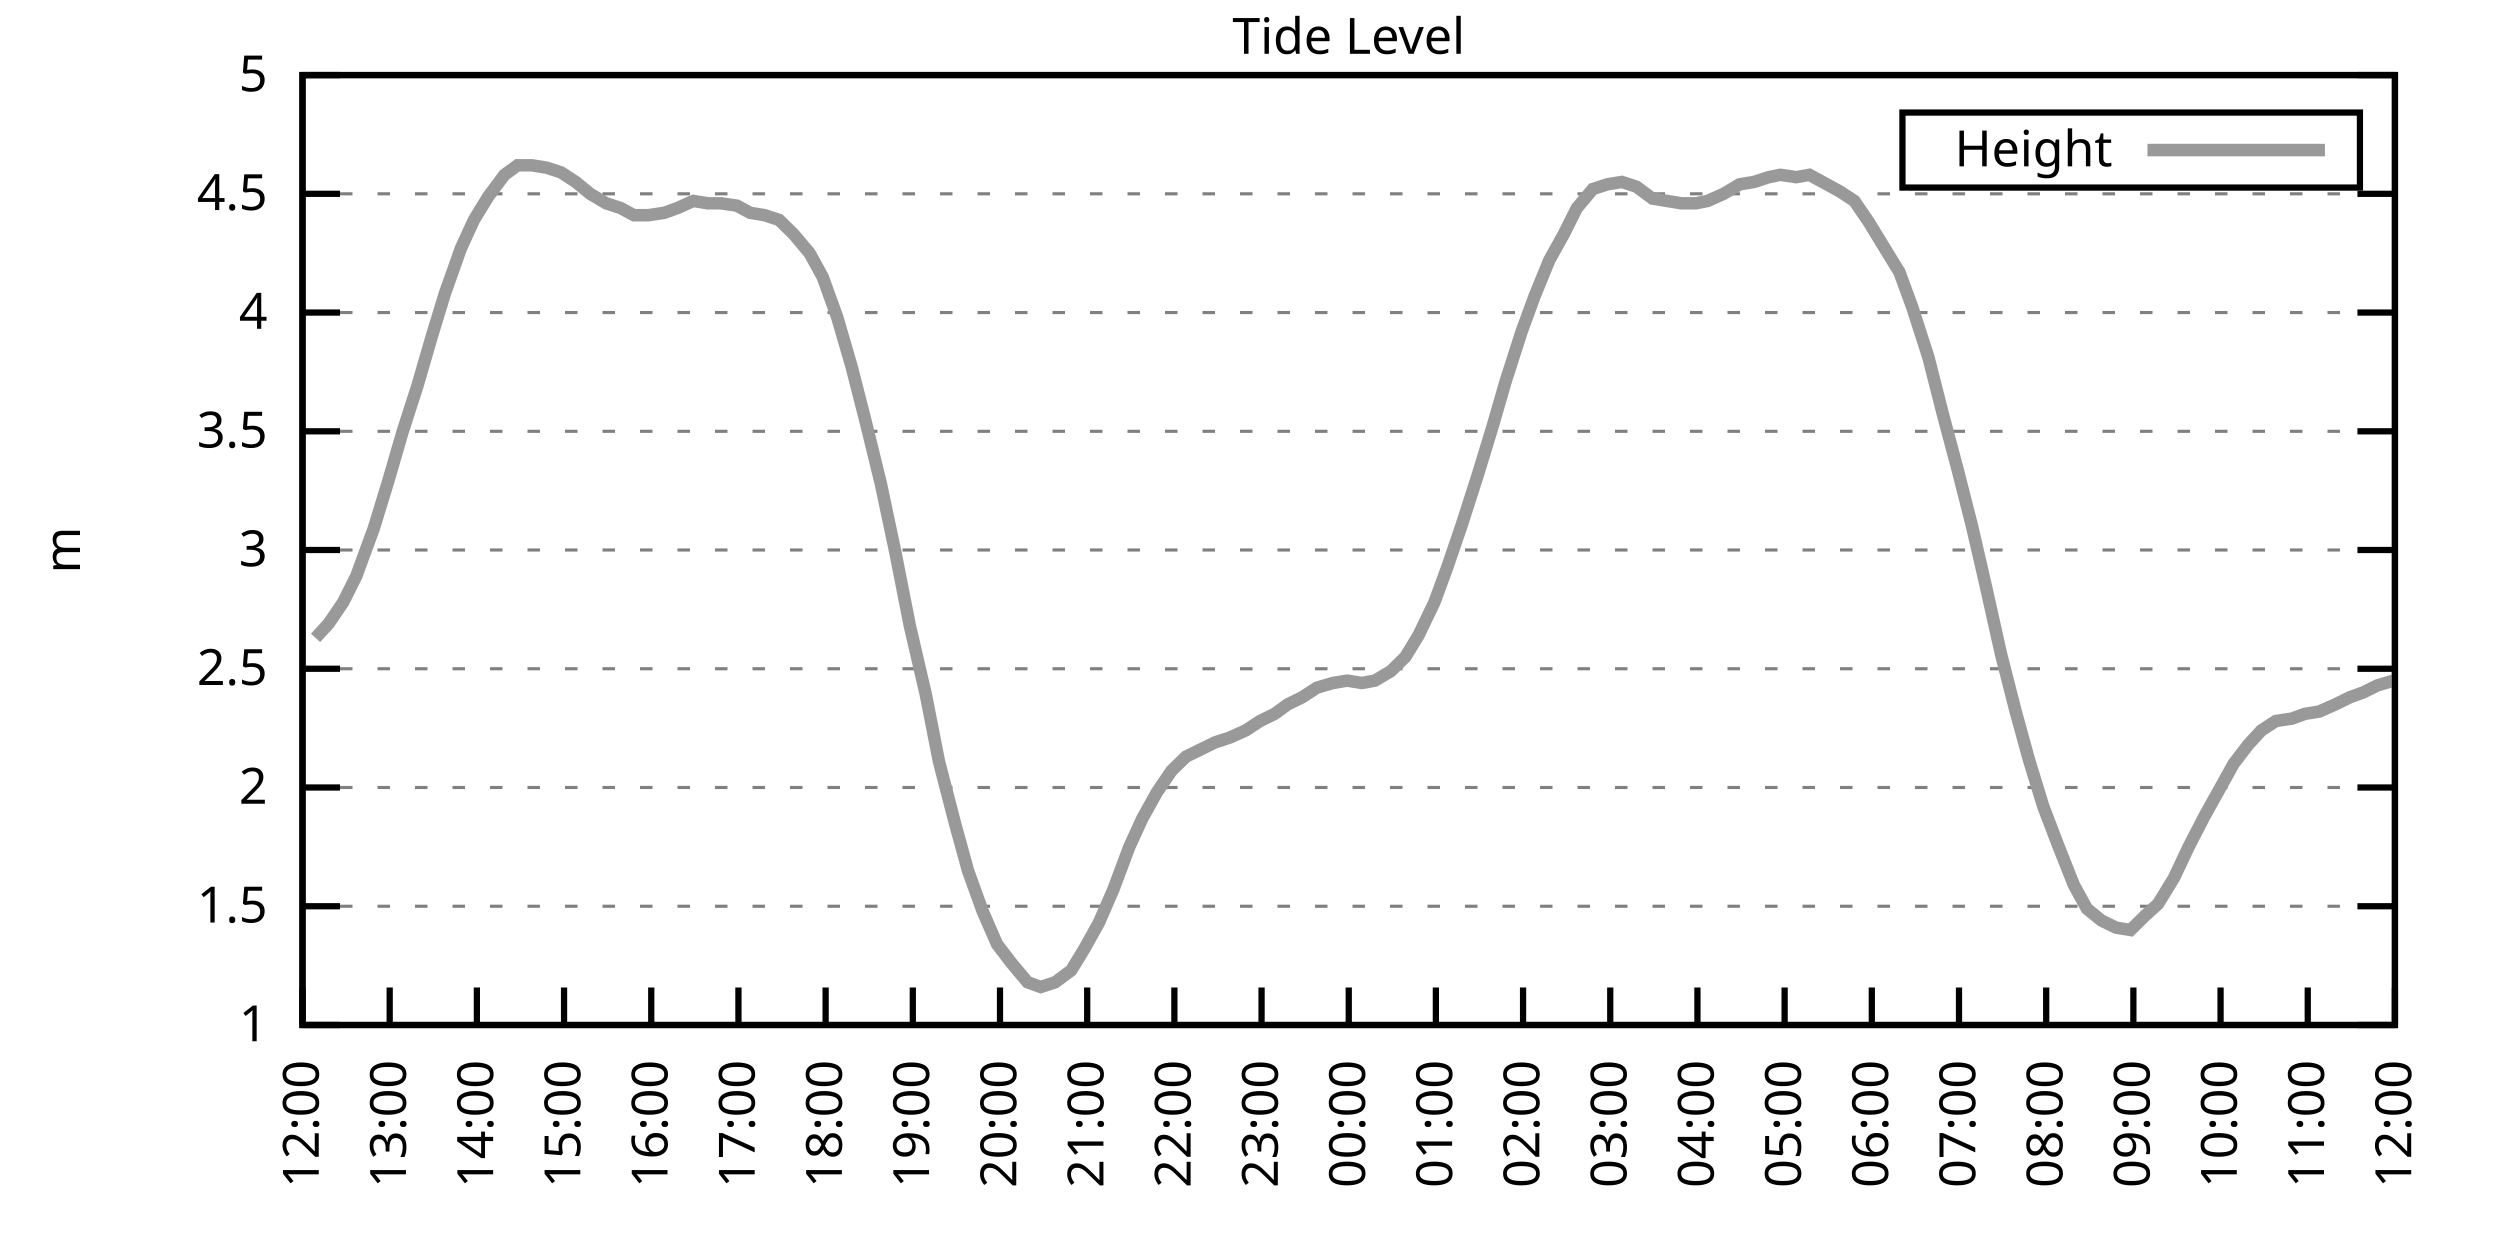
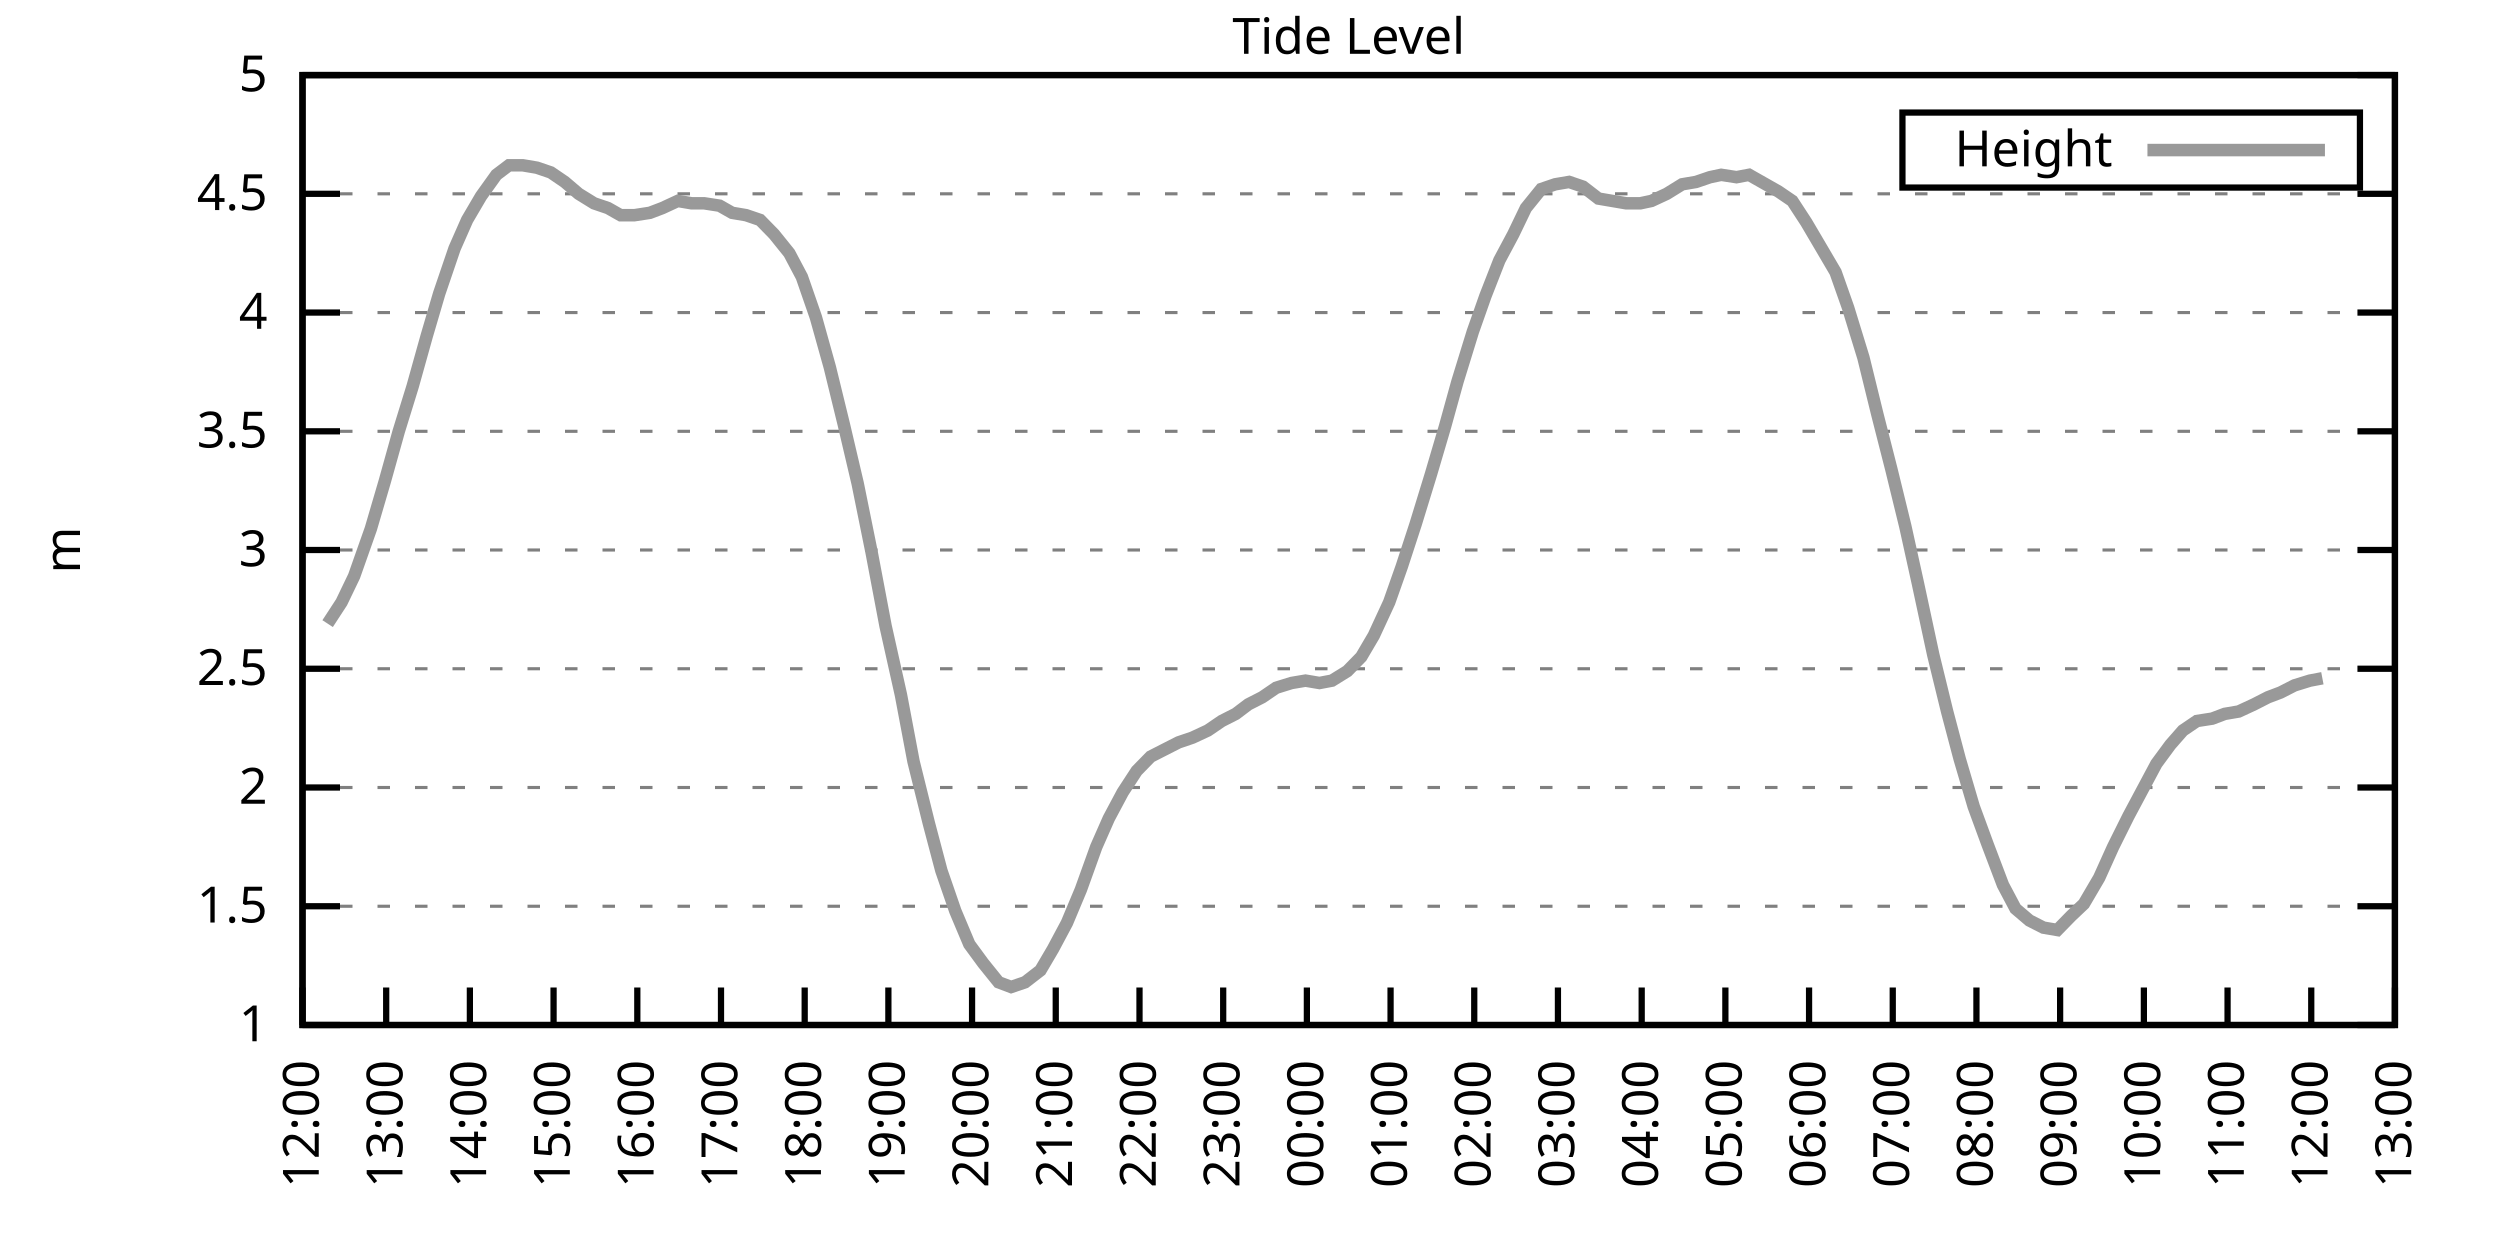
<svg xmlns="http://www.w3.org/2000/svg" xmlns:xlink="http://www.w3.org/1999/xlink" width="400" height="200" viewBox="0 0 400 200">
  <g id="gnuplot_canvas">
    <rect x="0" y="0" width="400" height="200" fill="none" />
    <defs>
      <circle id="gpDot" r="0.5" stroke-width="0.5" stroke="currentColor" />
      <path id="gpPt0" stroke-width="0.333" stroke="currentColor" d="M-1,0 h2 M0,-1 v2" />
      <path id="gpPt1" stroke-width="0.333" stroke="currentColor" d="M-1,-1 L1,1 M1,-1 L-1,1" />
      <path id="gpPt2" stroke-width="0.333" stroke="currentColor" d="M-1,0 L1,0 M0,-1 L0,1 M-1,-1 L1,1 M-1,1 L1,-1" />
      <rect id="gpPt3" stroke-width="0.333" stroke="currentColor" x="-1" y="-1" width="2" height="2" />
      <rect id="gpPt4" stroke-width="0.333" stroke="currentColor" fill="currentColor" x="-1" y="-1" width="2" height="2" />
      <circle id="gpPt5" stroke-width="0.333" stroke="currentColor" cx="0" cy="0" r="1" />
      <use xlink:href="#gpPt5" id="gpPt6" fill="currentColor" stroke="none" />
      <path id="gpPt7" stroke-width="0.333" stroke="currentColor" d="M0,-1.33 L-1.33,0.67 L1.33,0.67 z" />
      <use xlink:href="#gpPt7" id="gpPt8" fill="currentColor" stroke="none" />
      <use xlink:href="#gpPt7" id="gpPt9" stroke="currentColor" transform="rotate(180)" />
      <use xlink:href="#gpPt9" id="gpPt10" fill="currentColor" stroke="none" />
      <use xlink:href="#gpPt3" id="gpPt11" stroke="currentColor" transform="rotate(45)" />
      <use xlink:href="#gpPt11" id="gpPt12" fill="currentColor" stroke="none" />
      <path id="gpPt13" stroke-width="0.333" stroke="currentColor" d="M0,1.330 L1.265,0.411 L0.782,-1.067 L-0.782,-1.076 L-1.265,0.411 z" />
      <use xlink:href="#gpPt13" id="gpPt14" fill="currentColor" stroke="none" />
      <filter id="textbox" filterUnits="objectBoundingBox" x="0" y="0" height="1" width="1">
        <feFlood flood-color="white" flood-opacity="1" result="bgnd" />
        <feComposite in="SourceGraphic" in2="bgnd" operator="atop" />
      </filter>
      <filter id="greybox" filterUnits="objectBoundingBox" x="0" y="0" height="1" width="1">
        <feFlood flood-color="lightgrey" flood-opacity="1" result="grey" />
        <feComposite in="SourceGraphic" in2="grey" operator="atop" />
      </filter>
    </defs>
    <g fill="none" color="white" stroke="currentColor" stroke-width="1.00" stroke-linecap="butt" stroke-linejoin="miter">
</g>
    <g fill="none" color="black" stroke="currentColor" stroke-width="1.00" stroke-linecap="butt" stroke-linejoin="miter">
      <g stroke="none" shape-rendering="crispEdges">
        <polygon fill="rgb(255, 255, 255)" points="48.40,164.00 383.18,164.00 383.18,12.02 48.40,12.02 " />
      </g>
    </g>
    <g fill="none" color="black" stroke="currentColor" stroke-width="1.00" stroke-linecap="butt" stroke-linejoin="miter">
</g>
    <g fill="none" color="black" stroke="black" stroke-width="0.50" stroke-linecap="butt" stroke-linejoin="miter">
</g>
    <g fill="none" color="gray" stroke="currentColor" stroke-width="0.50" stroke-linecap="butt" stroke-linejoin="miter">
      <path stroke="gray" stroke-dasharray="2,4" class="gridline" d="M48.40,164.00 L383.19,164.00  " />
    </g>
    <g fill="none" color="gray" stroke="gray" stroke-width="1.00" stroke-linecap="butt" stroke-linejoin="miter">
</g>
    <g fill="none" color="black" stroke="currentColor" stroke-width="1.00" stroke-linecap="butt" stroke-linejoin="miter">
      <path stroke="black" d="M48.40,164.00 L54.40,164.00 M383.19,164.00 L377.19,164.00  " />
      <g transform="translate(42.80,166.60)" stroke="none" fill="black" font-family="Sans" font-size="8.00" text-anchor="end">
        <text>
          <tspan font-family="Sans"> 1</tspan>
        </text>
      </g>
    </g>
    <g fill="none" color="black" stroke="currentColor" stroke-width="1.00" stroke-linecap="butt" stroke-linejoin="miter">
</g>
    <g fill="none" color="black" stroke="black" stroke-width="0.50" stroke-linecap="butt" stroke-linejoin="miter">
</g>
    <g fill="none" color="gray" stroke="currentColor" stroke-width="0.50" stroke-linecap="butt" stroke-linejoin="miter">
      <path stroke="gray" stroke-dasharray="2,4" class="gridline" d="M48.40,145.00 L383.19,145.00  " />
    </g>
    <g fill="none" color="gray" stroke="gray" stroke-width="1.00" stroke-linecap="butt" stroke-linejoin="miter">
</g>
    <g fill="none" color="black" stroke="currentColor" stroke-width="1.00" stroke-linecap="butt" stroke-linejoin="miter">
      <path stroke="black" d="M48.40,145.00 L54.40,145.00 M383.19,145.00 L377.19,145.00  " />
      <g transform="translate(42.80,147.60)" stroke="none" fill="black" font-family="Sans" font-size="8.00" text-anchor="end">
        <text>
          <tspan font-family="Sans"> 1.5</tspan>
        </text>
      </g>
    </g>
    <g fill="none" color="black" stroke="currentColor" stroke-width="1.00" stroke-linecap="butt" stroke-linejoin="miter">
</g>
    <g fill="none" color="black" stroke="black" stroke-width="0.50" stroke-linecap="butt" stroke-linejoin="miter">
</g>
    <g fill="none" color="gray" stroke="currentColor" stroke-width="0.50" stroke-linecap="butt" stroke-linejoin="miter">
      <path stroke="gray" stroke-dasharray="2,4" class="gridline" d="M48.40,126.00 L383.19,126.00  " />
    </g>
    <g fill="none" color="gray" stroke="gray" stroke-width="1.00" stroke-linecap="butt" stroke-linejoin="miter">
</g>
    <g fill="none" color="black" stroke="currentColor" stroke-width="1.00" stroke-linecap="butt" stroke-linejoin="miter">
      <path stroke="black" d="M48.40,126.00 L54.40,126.00 M383.19,126.00 L377.19,126.00  " />
      <g transform="translate(42.80,128.60)" stroke="none" fill="black" font-family="Sans" font-size="8.00" text-anchor="end">
        <text>
          <tspan font-family="Sans"> 2</tspan>
        </text>
      </g>
    </g>
    <g fill="none" color="black" stroke="currentColor" stroke-width="1.00" stroke-linecap="butt" stroke-linejoin="miter">
</g>
    <g fill="none" color="black" stroke="black" stroke-width="0.50" stroke-linecap="butt" stroke-linejoin="miter">
</g>
    <g fill="none" color="gray" stroke="currentColor" stroke-width="0.50" stroke-linecap="butt" stroke-linejoin="miter">
      <path stroke="gray" stroke-dasharray="2,4" class="gridline" d="M48.40,107.00 L383.19,107.00  " />
    </g>
    <g fill="none" color="gray" stroke="gray" stroke-width="1.00" stroke-linecap="butt" stroke-linejoin="miter">
</g>
    <g fill="none" color="black" stroke="currentColor" stroke-width="1.00" stroke-linecap="butt" stroke-linejoin="miter">
      <path stroke="black" d="M48.40,107.00 L54.40,107.00 M383.19,107.00 L377.19,107.00  " />
      <g transform="translate(42.80,109.60)" stroke="none" fill="black" font-family="Sans" font-size="8.00" text-anchor="end">
        <text>
          <tspan font-family="Sans"> 2.5</tspan>
        </text>
      </g>
    </g>
    <g fill="none" color="black" stroke="currentColor" stroke-width="1.00" stroke-linecap="butt" stroke-linejoin="miter">
</g>
    <g fill="none" color="black" stroke="black" stroke-width="0.50" stroke-linecap="butt" stroke-linejoin="miter">
</g>
    <g fill="none" color="gray" stroke="currentColor" stroke-width="0.50" stroke-linecap="butt" stroke-linejoin="miter">
      <path stroke="gray" stroke-dasharray="2,4" class="gridline" d="M48.40,88.00 L383.19,88.00  " />
    </g>
    <g fill="none" color="gray" stroke="gray" stroke-width="1.00" stroke-linecap="butt" stroke-linejoin="miter">
</g>
    <g fill="none" color="black" stroke="currentColor" stroke-width="1.00" stroke-linecap="butt" stroke-linejoin="miter">
      <path stroke="black" d="M48.40,88.00 L54.40,88.00 M383.19,88.00 L377.19,88.00  " />
      <g transform="translate(42.80,90.60)" stroke="none" fill="black" font-family="Sans" font-size="8.00" text-anchor="end">
        <text>
          <tspan font-family="Sans"> 3</tspan>
        </text>
      </g>
    </g>
    <g fill="none" color="black" stroke="currentColor" stroke-width="1.00" stroke-linecap="butt" stroke-linejoin="miter">
</g>
    <g fill="none" color="black" stroke="black" stroke-width="0.50" stroke-linecap="butt" stroke-linejoin="miter">
</g>
    <g fill="none" color="gray" stroke="currentColor" stroke-width="0.50" stroke-linecap="butt" stroke-linejoin="miter">
      <path stroke="gray" stroke-dasharray="2,4" class="gridline" d="M48.40,69.01 L383.19,69.01  " />
    </g>
    <g fill="none" color="gray" stroke="gray" stroke-width="1.00" stroke-linecap="butt" stroke-linejoin="miter">
</g>
    <g fill="none" color="black" stroke="currentColor" stroke-width="1.00" stroke-linecap="butt" stroke-linejoin="miter">
      <path stroke="black" d="M48.40,69.01 L54.40,69.01 M383.19,69.01 L377.19,69.01  " />
      <g transform="translate(42.80,71.61)" stroke="none" fill="black" font-family="Sans" font-size="8.00" text-anchor="end">
        <text>
          <tspan font-family="Sans"> 3.5</tspan>
        </text>
      </g>
    </g>
    <g fill="none" color="black" stroke="currentColor" stroke-width="1.00" stroke-linecap="butt" stroke-linejoin="miter">
</g>
    <g fill="none" color="black" stroke="black" stroke-width="0.50" stroke-linecap="butt" stroke-linejoin="miter">
</g>
    <g fill="none" color="gray" stroke="currentColor" stroke-width="0.50" stroke-linecap="butt" stroke-linejoin="miter">
      <path stroke="gray" stroke-dasharray="2,4" class="gridline" d="M48.40,50.01 L383.19,50.01  " />
    </g>
    <g fill="none" color="gray" stroke="gray" stroke-width="1.00" stroke-linecap="butt" stroke-linejoin="miter">
</g>
    <g fill="none" color="black" stroke="currentColor" stroke-width="1.00" stroke-linecap="butt" stroke-linejoin="miter">
      <path stroke="black" d="M48.40,50.01 L54.40,50.01 M383.19,50.01 L377.19,50.01  " />
      <g transform="translate(42.80,52.61)" stroke="none" fill="black" font-family="Sans" font-size="8.00" text-anchor="end">
        <text>
          <tspan font-family="Sans"> 4</tspan>
        </text>
      </g>
    </g>
    <g fill="none" color="black" stroke="currentColor" stroke-width="1.00" stroke-linecap="butt" stroke-linejoin="miter">
</g>
    <g fill="none" color="black" stroke="black" stroke-width="0.50" stroke-linecap="butt" stroke-linejoin="miter">
</g>
    <g fill="none" color="gray" stroke="currentColor" stroke-width="0.50" stroke-linecap="butt" stroke-linejoin="miter">
      <path stroke="gray" stroke-dasharray="2,4" class="gridline" d="M48.40,31.01 L383.19,31.01  " />
    </g>
    <g fill="none" color="gray" stroke="gray" stroke-width="1.00" stroke-linecap="butt" stroke-linejoin="miter">
</g>
    <g fill="none" color="black" stroke="currentColor" stroke-width="1.00" stroke-linecap="butt" stroke-linejoin="miter">
      <path stroke="black" d="M48.40,31.01 L54.40,31.01 M383.19,31.01 L377.19,31.01  " />
      <g transform="translate(42.80,33.61)" stroke="none" fill="black" font-family="Sans" font-size="8.00" text-anchor="end">
        <text>
          <tspan font-family="Sans"> 4.5</tspan>
        </text>
      </g>
    </g>
    <g fill="none" color="black" stroke="currentColor" stroke-width="1.00" stroke-linecap="butt" stroke-linejoin="miter">
</g>
    <g fill="none" color="black" stroke="black" stroke-width="0.50" stroke-linecap="butt" stroke-linejoin="miter">
</g>
    <g fill="none" color="gray" stroke="currentColor" stroke-width="0.50" stroke-linecap="butt" stroke-linejoin="miter">
      <path stroke="gray" stroke-dasharray="2,4" class="gridline" d="M48.40,12.01 L383.19,12.01  " />
    </g>
    <g fill="none" color="gray" stroke="gray" stroke-width="1.00" stroke-linecap="butt" stroke-linejoin="miter">
</g>
    <g fill="none" color="black" stroke="currentColor" stroke-width="1.00" stroke-linecap="butt" stroke-linejoin="miter">
      <path stroke="black" d="M48.40,12.01 L54.40,12.01 M383.19,12.01 L377.19,12.01  " />
      <g transform="translate(42.80,14.61)" stroke="none" fill="black" font-family="Sans" font-size="8.00" text-anchor="end">
        <text>
          <tspan font-family="Sans"> 5</tspan>
        </text>
      </g>
    </g>
    <g fill="none" color="black" stroke="currentColor" stroke-width="1.00" stroke-linecap="butt" stroke-linejoin="miter">
      <path stroke="black" d="M48.40,164.00 L48.40,158.00  " />
      <g transform="translate(51.00,169.60) rotate(270.00)" stroke="none" fill="black" font-family="Sans" font-size="8.00" text-anchor="end">
        <text>
          <tspan font-family="Sans">12:00</tspan>
        </text>
      </g>
    </g>
    <g fill="none" color="black" stroke="currentColor" stroke-width="1.00" stroke-linecap="butt" stroke-linejoin="miter">
-       <path stroke="black" d="M62.35,164.00 L62.35,158.00  " />
-       <g transform="translate(64.95,169.60) rotate(270.00)" stroke="none" fill="black" font-family="Sans" font-size="8.00" text-anchor="end">
+       <path stroke="black" d="M61.79,164.00 L61.79,158.00  " />
+       <g transform="translate(64.39,169.60) rotate(270.00)" stroke="none" fill="black" font-family="Sans" font-size="8.00" text-anchor="end">
        <text>
          <tspan font-family="Sans">13:00</tspan>
        </text>
      </g>
    </g>
    <g fill="none" color="black" stroke="currentColor" stroke-width="1.00" stroke-linecap="butt" stroke-linejoin="miter">
-       <path stroke="black" d="M76.30,164.00 L76.30,158.00  " />
-       <g transform="translate(78.90,169.60) rotate(270.00)" stroke="none" fill="black" font-family="Sans" font-size="8.00" text-anchor="end">
+       <path stroke="black" d="M75.18,164.00 L75.18,158.00  " />
+       <g transform="translate(77.78,169.60) rotate(270.00)" stroke="none" fill="black" font-family="Sans" font-size="8.00" text-anchor="end">
        <text>
          <tspan font-family="Sans">14:00</tspan>
        </text>
      </g>
    </g>
    <g fill="none" color="black" stroke="currentColor" stroke-width="1.00" stroke-linecap="butt" stroke-linejoin="miter">
-       <path stroke="black" d="M90.25,164.00 L90.25,158.00  " />
-       <g transform="translate(92.85,169.60) rotate(270.00)" stroke="none" fill="black" font-family="Sans" font-size="8.00" text-anchor="end">
+       <path stroke="black" d="M88.57,164.00 L88.57,158.00  " />
+       <g transform="translate(91.17,169.60) rotate(270.00)" stroke="none" fill="black" font-family="Sans" font-size="8.00" text-anchor="end">
        <text>
          <tspan font-family="Sans">15:00</tspan>
        </text>
      </g>
    </g>
    <g fill="none" color="black" stroke="currentColor" stroke-width="1.00" stroke-linecap="butt" stroke-linejoin="miter">
-       <path stroke="black" d="M104.20,164.00 L104.20,158.00  " />
-       <g transform="translate(106.80,169.60) rotate(270.00)" stroke="none" fill="black" font-family="Sans" font-size="8.00" text-anchor="end">
+       <path stroke="black" d="M101.97,164.00 L101.97,158.00  " />
+       <g transform="translate(104.57,169.60) rotate(270.00)" stroke="none" fill="black" font-family="Sans" font-size="8.00" text-anchor="end">
        <text>
          <tspan font-family="Sans">16:00</tspan>
        </text>
      </g>
    </g>
    <g fill="none" color="black" stroke="currentColor" stroke-width="1.00" stroke-linecap="butt" stroke-linejoin="miter">
-       <path stroke="black" d="M118.15,164.00 L118.15,158.00  " />
-       <g transform="translate(120.75,169.60) rotate(270.00)" stroke="none" fill="black" font-family="Sans" font-size="8.00" text-anchor="end">
+       <path stroke="black" d="M115.36,164.00 L115.36,158.00  " />
+       <g transform="translate(117.96,169.60) rotate(270.00)" stroke="none" fill="black" font-family="Sans" font-size="8.00" text-anchor="end">
        <text>
          <tspan font-family="Sans">17:00</tspan>
        </text>
      </g>
    </g>
    <g fill="none" color="black" stroke="currentColor" stroke-width="1.00" stroke-linecap="butt" stroke-linejoin="miter">
-       <path stroke="black" d="M132.10,164.00 L132.10,158.00  " />
-       <g transform="translate(134.70,169.60) rotate(270.00)" stroke="none" fill="black" font-family="Sans" font-size="8.00" text-anchor="end">
+       <path stroke="black" d="M128.75,164.00 L128.75,158.00  " />
+       <g transform="translate(131.35,169.60) rotate(270.00)" stroke="none" fill="black" font-family="Sans" font-size="8.00" text-anchor="end">
        <text>
          <tspan font-family="Sans">18:00</tspan>
        </text>
      </g>
    </g>
    <g fill="none" color="black" stroke="currentColor" stroke-width="1.00" stroke-linecap="butt" stroke-linejoin="miter">
-       <path stroke="black" d="M146.05,164.00 L146.05,158.00  " />
-       <g transform="translate(148.65,169.60) rotate(270.00)" stroke="none" fill="black" font-family="Sans" font-size="8.00" text-anchor="end">
+       <path stroke="black" d="M142.14,164.00 L142.14,158.00  " />
+       <g transform="translate(144.74,169.60) rotate(270.00)" stroke="none" fill="black" font-family="Sans" font-size="8.00" text-anchor="end">
        <text>
          <tspan font-family="Sans">19:00</tspan>
        </text>
      </g>
    </g>
    <g fill="none" color="black" stroke="currentColor" stroke-width="1.00" stroke-linecap="butt" stroke-linejoin="miter">
-       <path stroke="black" d="M160.00,164.00 L160.00,158.00  " />
-       <g transform="translate(162.60,169.60) rotate(270.00)" stroke="none" fill="black" font-family="Sans" font-size="8.00" text-anchor="end">
+       <path stroke="black" d="M155.53,164.00 L155.53,158.00  " />
+       <g transform="translate(158.13,169.60) rotate(270.00)" stroke="none" fill="black" font-family="Sans" font-size="8.00" text-anchor="end">
        <text>
          <tspan font-family="Sans">20:00</tspan>
        </text>
      </g>
    </g>
    <g fill="none" color="black" stroke="currentColor" stroke-width="1.00" stroke-linecap="butt" stroke-linejoin="miter">
-       <path stroke="black" d="M173.95,164.00 L173.95,158.00  " />
-       <g transform="translate(176.55,169.60) rotate(270.00)" stroke="none" fill="black" font-family="Sans" font-size="8.00" text-anchor="end">
+       <path stroke="black" d="M168.92,164.00 L168.92,158.00  " />
+       <g transform="translate(171.52,169.60) rotate(270.00)" stroke="none" fill="black" font-family="Sans" font-size="8.00" text-anchor="end">
        <text>
          <tspan font-family="Sans">21:00</tspan>
        </text>
      </g>
    </g>
    <g fill="none" color="black" stroke="currentColor" stroke-width="1.00" stroke-linecap="butt" stroke-linejoin="miter">
-       <path stroke="black" d="M187.90,164.00 L187.90,158.00  " />
-       <g transform="translate(190.50,169.60) rotate(270.00)" stroke="none" fill="black" font-family="Sans" font-size="8.00" text-anchor="end">
+       <path stroke="black" d="M182.32,164.00 L182.32,158.00  " />
+       <g transform="translate(184.92,169.60) rotate(270.00)" stroke="none" fill="black" font-family="Sans" font-size="8.00" text-anchor="end">
        <text>
          <tspan font-family="Sans">22:00</tspan>
        </text>
      </g>
    </g>
    <g fill="none" color="black" stroke="currentColor" stroke-width="1.00" stroke-linecap="butt" stroke-linejoin="miter">
-       <path stroke="black" d="M201.85,164.00 L201.85,158.00  " />
-       <g transform="translate(204.45,169.60) rotate(270.00)" stroke="none" fill="black" font-family="Sans" font-size="8.00" text-anchor="end">
+       <path stroke="black" d="M195.71,164.00 L195.71,158.00  " />
+       <g transform="translate(198.31,169.60) rotate(270.00)" stroke="none" fill="black" font-family="Sans" font-size="8.00" text-anchor="end">
        <text>
          <tspan font-family="Sans">23:00</tspan>
        </text>
      </g>
    </g>
    <g fill="none" color="black" stroke="currentColor" stroke-width="1.00" stroke-linecap="butt" stroke-linejoin="miter">
-       <path stroke="black" d="M215.80,164.00 L215.80,158.00  " />
-       <g transform="translate(218.40,169.60) rotate(270.00)" stroke="none" fill="black" font-family="Sans" font-size="8.00" text-anchor="end">
+       <path stroke="black" d="M209.10,164.00 L209.10,158.00  " />
+       <g transform="translate(211.70,169.60) rotate(270.00)" stroke="none" fill="black" font-family="Sans" font-size="8.00" text-anchor="end">
        <text>
          <tspan font-family="Sans">00:00</tspan>
        </text>
      </g>
    </g>
    <g fill="none" color="black" stroke="currentColor" stroke-width="1.00" stroke-linecap="butt" stroke-linejoin="miter">
-       <path stroke="black" d="M229.74,164.00 L229.74,158.00  " />
-       <g transform="translate(232.34,169.60) rotate(270.00)" stroke="none" fill="black" font-family="Sans" font-size="8.00" text-anchor="end">
+       <path stroke="black" d="M222.49,164.00 L222.49,158.00  " />
+       <g transform="translate(225.09,169.60) rotate(270.00)" stroke="none" fill="black" font-family="Sans" font-size="8.00" text-anchor="end">
        <text>
          <tspan font-family="Sans">01:00</tspan>
        </text>
      </g>
    </g>
    <g fill="none" color="black" stroke="currentColor" stroke-width="1.00" stroke-linecap="butt" stroke-linejoin="miter">
-       <path stroke="black" d="M243.69,164.00 L243.69,158.00  " />
-       <g transform="translate(246.29,169.60) rotate(270.00)" stroke="none" fill="black" font-family="Sans" font-size="8.00" text-anchor="end">
+       <path stroke="black" d="M235.88,164.00 L235.88,158.00  " />
+       <g transform="translate(238.48,169.60) rotate(270.00)" stroke="none" fill="black" font-family="Sans" font-size="8.00" text-anchor="end">
        <text>
          <tspan font-family="Sans">02:00</tspan>
        </text>
      </g>
    </g>
    <g fill="none" color="black" stroke="currentColor" stroke-width="1.00" stroke-linecap="butt" stroke-linejoin="miter">
-       <path stroke="black" d="M257.64,164.00 L257.64,158.00  " />
-       <g transform="translate(260.24,169.60) rotate(270.00)" stroke="none" fill="black" font-family="Sans" font-size="8.00" text-anchor="end">
+       <path stroke="black" d="M249.27,164.00 L249.27,158.00  " />
+       <g transform="translate(251.87,169.60) rotate(270.00)" stroke="none" fill="black" font-family="Sans" font-size="8.00" text-anchor="end">
        <text>
          <tspan font-family="Sans">03:00</tspan>
        </text>
      </g>
    </g>
    <g fill="none" color="black" stroke="currentColor" stroke-width="1.00" stroke-linecap="butt" stroke-linejoin="miter">
-       <path stroke="black" d="M271.59,164.00 L271.59,158.00  " />
-       <g transform="translate(274.19,169.60) rotate(270.00)" stroke="none" fill="black" font-family="Sans" font-size="8.00" text-anchor="end">
+       <path stroke="black" d="M262.67,164.00 L262.67,158.00  " />
+       <g transform="translate(265.27,169.60) rotate(270.00)" stroke="none" fill="black" font-family="Sans" font-size="8.00" text-anchor="end">
        <text>
          <tspan font-family="Sans">04:00</tspan>
        </text>
      </g>
    </g>
    <g fill="none" color="black" stroke="currentColor" stroke-width="1.00" stroke-linecap="butt" stroke-linejoin="miter">
-       <path stroke="black" d="M285.54,164.00 L285.54,158.00  " />
-       <g transform="translate(288.14,169.60) rotate(270.00)" stroke="none" fill="black" font-family="Sans" font-size="8.00" text-anchor="end">
+       <path stroke="black" d="M276.06,164.00 L276.06,158.00  " />
+       <g transform="translate(278.66,169.60) rotate(270.00)" stroke="none" fill="black" font-family="Sans" font-size="8.00" text-anchor="end">
        <text>
          <tspan font-family="Sans">05:00</tspan>
        </text>
      </g>
    </g>
    <g fill="none" color="black" stroke="currentColor" stroke-width="1.00" stroke-linecap="butt" stroke-linejoin="miter">
-       <path stroke="black" d="M299.49,164.00 L299.49,158.00  " />
-       <g transform="translate(302.09,169.60) rotate(270.00)" stroke="none" fill="black" font-family="Sans" font-size="8.00" text-anchor="end">
+       <path stroke="black" d="M289.45,164.00 L289.45,158.00  " />
+       <g transform="translate(292.05,169.60) rotate(270.00)" stroke="none" fill="black" font-family="Sans" font-size="8.00" text-anchor="end">
        <text>
          <tspan font-family="Sans">06:00</tspan>
        </text>
      </g>
    </g>
    <g fill="none" color="black" stroke="currentColor" stroke-width="1.00" stroke-linecap="butt" stroke-linejoin="miter">
-       <path stroke="black" d="M313.44,164.00 L313.44,158.00  " />
-       <g transform="translate(316.04,169.60) rotate(270.00)" stroke="none" fill="black" font-family="Sans" font-size="8.00" text-anchor="end">
+       <path stroke="black" d="M302.84,164.00 L302.84,158.00  " />
+       <g transform="translate(305.44,169.60) rotate(270.00)" stroke="none" fill="black" font-family="Sans" font-size="8.00" text-anchor="end">
        <text>
          <tspan font-family="Sans">07:00</tspan>
        </text>
      </g>
    </g>
    <g fill="none" color="black" stroke="currentColor" stroke-width="1.00" stroke-linecap="butt" stroke-linejoin="miter">
-       <path stroke="black" d="M327.39,164.00 L327.39,158.00  " />
-       <g transform="translate(329.99,169.60) rotate(270.00)" stroke="none" fill="black" font-family="Sans" font-size="8.00" text-anchor="end">
+       <path stroke="black" d="M316.23,164.00 L316.23,158.00  " />
+       <g transform="translate(318.83,169.60) rotate(270.00)" stroke="none" fill="black" font-family="Sans" font-size="8.00" text-anchor="end">
        <text>
          <tspan font-family="Sans">08:00</tspan>
        </text>
      </g>
    </g>
    <g fill="none" color="black" stroke="currentColor" stroke-width="1.00" stroke-linecap="butt" stroke-linejoin="miter">
-       <path stroke="black" d="M341.34,164.00 L341.34,158.00  " />
-       <g transform="translate(343.94,169.60) rotate(270.00)" stroke="none" fill="black" font-family="Sans" font-size="8.00" text-anchor="end">
+       <path stroke="black" d="M329.62,164.00 L329.62,158.00  " />
+       <g transform="translate(332.22,169.60) rotate(270.00)" stroke="none" fill="black" font-family="Sans" font-size="8.00" text-anchor="end">
        <text>
          <tspan font-family="Sans">09:00</tspan>
        </text>
      </g>
    </g>
    <g fill="none" color="black" stroke="currentColor" stroke-width="1.00" stroke-linecap="butt" stroke-linejoin="miter">
-       <path stroke="black" d="M355.29,164.00 L355.29,158.00  " />
-       <g transform="translate(357.89,169.60) rotate(270.00)" stroke="none" fill="black" font-family="Sans" font-size="8.00" text-anchor="end">
+       <path stroke="black" d="M343.02,164.00 L343.02,158.00  " />
+       <g transform="translate(345.62,169.60) rotate(270.00)" stroke="none" fill="black" font-family="Sans" font-size="8.00" text-anchor="end">
        <text>
          <tspan font-family="Sans">10:00</tspan>
        </text>
      </g>
    </g>
    <g fill="none" color="black" stroke="currentColor" stroke-width="1.00" stroke-linecap="butt" stroke-linejoin="miter">
-       <path stroke="black" d="M369.24,164.00 L369.24,158.00  " />
-       <g transform="translate(371.84,169.60) rotate(270.00)" stroke="none" fill="black" font-family="Sans" font-size="8.00" text-anchor="end">
+       <path stroke="black" d="M356.41,164.00 L356.41,158.00  " />
+       <g transform="translate(359.01,169.60) rotate(270.00)" stroke="none" fill="black" font-family="Sans" font-size="8.00" text-anchor="end">
        <text>
          <tspan font-family="Sans">11:00</tspan>
+         </text>
+       </g>
+     </g>
+     <g fill="none" color="black" stroke="currentColor" stroke-width="1.00" stroke-linecap="butt" stroke-linejoin="miter">
+       <path stroke="black" d="M369.80,164.00 L369.80,158.00  " />
+       <g transform="translate(372.40,169.60) rotate(270.00)" stroke="none" fill="black" font-family="Sans" font-size="8.00" text-anchor="end">
+         <text>
+           <tspan font-family="Sans">12:00</tspan>
        </text>
      </g>
    </g>
    <g fill="none" color="black" stroke="currentColor" stroke-width="1.00" stroke-linecap="butt" stroke-linejoin="miter">
      <path stroke="black" d="M383.19,164.00 L383.19,158.00  " />
      <g transform="translate(385.79,169.60) rotate(270.00)" stroke="none" fill="black" font-family="Sans" font-size="8.00" text-anchor="end">
        <text>
-           <tspan font-family="Sans">12:00</tspan>
+           <tspan font-family="Sans">13:00</tspan>
        </text>
      </g>
    </g>
    <g fill="none" color="black" stroke="currentColor" stroke-width="1.00" stroke-linecap="butt" stroke-linejoin="miter">
</g>
    <g fill="none" color="black" stroke="currentColor" stroke-width="1.00" stroke-linecap="butt" stroke-linejoin="miter">
      <path stroke="black" d="M48.40,12.01 L48.40,164.00 L383.19,164.00 L383.19,12.01 L48.40,12.01 Z  " />
    </g>
    <g fill="none" color="black" stroke="currentColor" stroke-width="1.00" stroke-linecap="butt" stroke-linejoin="miter">
</g>
    <g fill="none" color="black" stroke="currentColor" stroke-width="1.00" stroke-linecap="butt" stroke-linejoin="miter">
      <path stroke="black" d="M304.39,30.01 L304.39,18.01 L377.59,18.01 L377.59,30.01 L304.39,30.01 Z  " />
    </g>
    <g id="Tide_level_plot_1">
      <g fill="none" color="white" stroke="black" stroke-width="2.00" stroke-linecap="butt" stroke-linejoin="miter">
</g>
      <g fill="none" color="black" stroke="currentColor" stroke-width="2.00" stroke-linecap="butt" stroke-linejoin="miter">
        <g transform="translate(337.99,26.61)" stroke="none" fill="black" font-family="Sans" font-size="8.00" text-anchor="end">
          <text>
            <tspan font-family="Sans">Height</tspan>
          </text>
        </g>
      </g>
      <g fill="none" color="black" stroke="currentColor" stroke-width="2.00" stroke-linecap="butt" stroke-linejoin="miter">
-         <path stroke="rgb(153, 153, 153)" d="M343.59,24.01 L371.99,24.01 M50.49,102.06 L52.58,99.78 L54.91,96.36 L57.00,92.18 L59.79,84.59 L62.12,76.99   L64.44,69.01 L66.77,61.79 L69.09,53.81 L71.18,46.97 L73.74,39.75 L75.83,35.19 L78.16,31.39 L80.72,27.97   L82.81,26.45 L85.13,26.45 L87.46,26.83 L89.78,27.59 L92.11,29.11 L94.43,31.01 L96.99,32.53 L99.32,33.29   L101.41,34.43 L103.73,34.43 L106.29,34.05 L108.38,33.29 L110.94,32.15 L113.27,32.53 L115.36,32.53 L117.92,32.91   L120.01,34.05 L122.33,34.43 L124.66,35.19 L126.98,37.47 L129.54,40.51 L131.63,44.31 L133.96,50.77 L136.28,58.75   L138.61,67.87 L140.93,77.37 L143.26,88.38 L145.58,100.16 L148.14,111.18 L150.23,121.82 L152.79,131.70 L154.88,139.30   L157.21,145.76 L159.53,151.08 L161.86,154.12 L164.41,157.16 L166.51,157.92 L168.83,157.16 L171.39,155.26 L173.48,151.84   L175.81,147.66 L178.13,142.34 L180.69,135.50 L182.78,130.94 L185.11,126.76 L187.43,123.34 L189.76,121.06 L192.08,119.92   L194.41,118.78 L196.73,118.02 L199.29,116.88 L201.61,115.36 L203.94,114.22 L206.03,112.70 L208.36,111.56 L210.68,110.04   L213.24,109.28 L215.56,108.90 L217.89,109.28 L219.98,108.90 L222.54,107.38 L224.86,105.10 L226.95,101.68 L229.51,96.36   L231.60,90.66 L233.93,83.83 L236.49,75.85 L238.81,68.25 L240.90,61.03 L243.46,53.05 L245.55,47.35 L247.88,41.65   L250.20,37.47 L252.30,33.29 L254.85,30.25 L257.18,29.49 L259.50,29.11 L261.83,29.87 L264.39,31.77 L266.71,32.15   L269.04,32.53 L271.36,32.53 L273.22,32.15 L275.78,31.01 L278.34,29.49 L280.66,29.11 L282.99,28.35 L284.85,27.97   L287.40,28.35 L289.50,27.97 L292.29,29.49 L294.38,30.63 L296.70,32.15 L299.03,35.57 L301.58,39.75 L303.91,43.55   L306.00,49.25 L308.56,57.23 L310.88,66.35 L313.21,75.09 L315.53,84.21 L317.63,93.32 L320.18,104.72 L322.51,113.84   L324.60,121.44 L326.93,129.04 L329.25,135.12 L331.81,141.58 L333.90,145.38 L336.23,147.28 L338.55,148.42 L340.88,148.80   L343.20,146.52 L345.29,144.62 L347.85,140.44 L350.18,135.50 L352.73,130.56 L355.06,126.38 L357.38,122.20 L359.71,119.16   L361.80,116.88 L364.13,115.36 L366.68,114.98 L368.78,114.22 L371.10,113.84 L373.66,112.70 L375.98,111.56 L378.08,110.80   L380.40,109.66 L382.96,108.90  " />
+         <path stroke="rgb(153, 153, 153)" d="M343.59,24.01 L371.99,24.01 M52.42,99.78 L54.65,96.36 L56.66,92.18 L59.34,84.59 L61.57,76.99 L63.80,69.01   L66.03,61.79 L68.26,53.81 L70.27,46.97 L72.73,39.75 L74.74,35.19 L76.97,31.39 L79.42,27.97 L81.43,26.45   L83.66,26.45 L85.90,26.83 L88.13,27.59 L90.36,29.11 L92.59,31.01 L95.05,32.53 L97.28,33.29 L99.29,34.43   L101.52,34.43 L103.98,34.05 L105.98,33.29 L108.44,32.15 L110.67,32.53 L112.68,32.53 L115.13,32.91 L117.14,34.05   L119.38,34.43 L121.61,35.19 L123.84,37.47 L126.29,40.51 L128.30,44.31 L130.54,50.77 L132.77,58.75 L135.00,67.87   L137.23,77.37 L139.46,88.38 L141.69,100.16 L144.15,111.18 L146.16,121.82 L148.61,131.70 L150.62,139.30 L152.85,145.76   L155.09,151.08 L157.32,154.12 L159.77,157.16 L161.78,157.92 L164.01,157.16 L166.47,155.26 L168.48,151.84 L170.71,147.66   L172.94,142.34 L175.40,135.50 L177.41,130.94 L179.64,126.76 L181.87,123.34 L184.10,121.06 L186.33,119.92 L188.57,118.78   L190.80,118.02 L193.25,116.88 L195.48,115.36 L197.72,114.22 L199.73,112.70 L201.96,111.56 L204.19,110.04 L206.64,109.28   L208.88,108.90 L211.11,109.28 L213.12,108.90 L215.57,107.38 L217.80,105.10 L219.81,101.68 L222.27,96.36 L224.28,90.66   L226.51,83.83 L228.96,75.85 L231.20,68.25 L233.20,61.03 L235.66,53.05 L237.67,47.35 L239.90,41.65 L242.13,37.47   L244.14,33.29 L246.60,30.25 L248.83,29.49 L251.06,29.11 L253.29,29.87 L255.75,31.77 L257.98,32.15 L260.21,32.53   L262.44,32.53 L264.23,32.15 L266.68,31.01 L269.14,29.49 L271.37,29.11 L273.60,28.35 L275.39,27.97 L277.84,28.35   L279.85,27.97 L282.53,29.49 L284.54,30.63 L286.77,32.15 L289.00,35.57 L291.46,39.75 L293.69,43.55 L295.70,49.25   L298.15,57.23 L300.39,66.35 L302.62,75.09 L304.85,84.21 L306.86,93.32 L309.31,104.72 L311.54,113.84 L313.55,121.44   L315.79,129.04 L318.02,135.12 L320.47,141.58 L322.48,145.38 L324.71,147.28 L326.95,148.42 L329.18,148.80 L331.41,146.52   L333.42,144.62 L335.87,140.44 L338.10,135.50 L340.56,130.56 L342.79,126.38 L345.02,122.20 L347.26,119.16 L349.26,116.88   L351.50,115.36 L353.95,114.98 L355.96,114.22 L358.19,113.84 L360.65,112.70 L362.88,111.56 L364.89,110.80 L367.12,109.66   L369.58,108.90 L371.58,108.52  " />
      </g>
    </g>
    <g fill="none" color="black" stroke="currentColor" stroke-width="2.00" stroke-linecap="butt" stroke-linejoin="miter">
</g>
    <g fill="none" color="black" stroke="black" stroke-width="1.00" stroke-linecap="butt" stroke-linejoin="miter">
</g>
    <g fill="none" color="black" stroke="currentColor" stroke-width="1.00" stroke-linecap="butt" stroke-linejoin="miter">
      <path stroke="black" d="M48.40,12.01 L48.40,164.00 L383.19,164.00 L383.19,12.01 L48.40,12.01 Z  " />
      <g transform="translate(12.80,88.01) rotate(270.00)" stroke="none" fill="black" font-family="Sans" font-size="8.00" text-anchor="middle">
        <text>
          <tspan font-family="Sans">m</tspan>
        </text>
      </g>
    </g>
    <g fill="none" color="black" stroke="currentColor" stroke-width="1.00" stroke-linecap="butt" stroke-linejoin="miter">
</g>
    <g fill="none" color="black" stroke="currentColor" stroke-width="1.00" stroke-linecap="butt" stroke-linejoin="miter">
      <g transform="translate(215.79,8.61)" stroke="none" fill="black" font-family="Sans" font-size="8.00" text-anchor="middle">
        <text>
          <tspan font-family="Sans">Tide Level</tspan>
        </text>
      </g>
    </g>
    <g fill="none" color="black" stroke="currentColor" stroke-width="1.00" stroke-linecap="butt" stroke-linejoin="miter">
</g>
  </g>
</svg>
